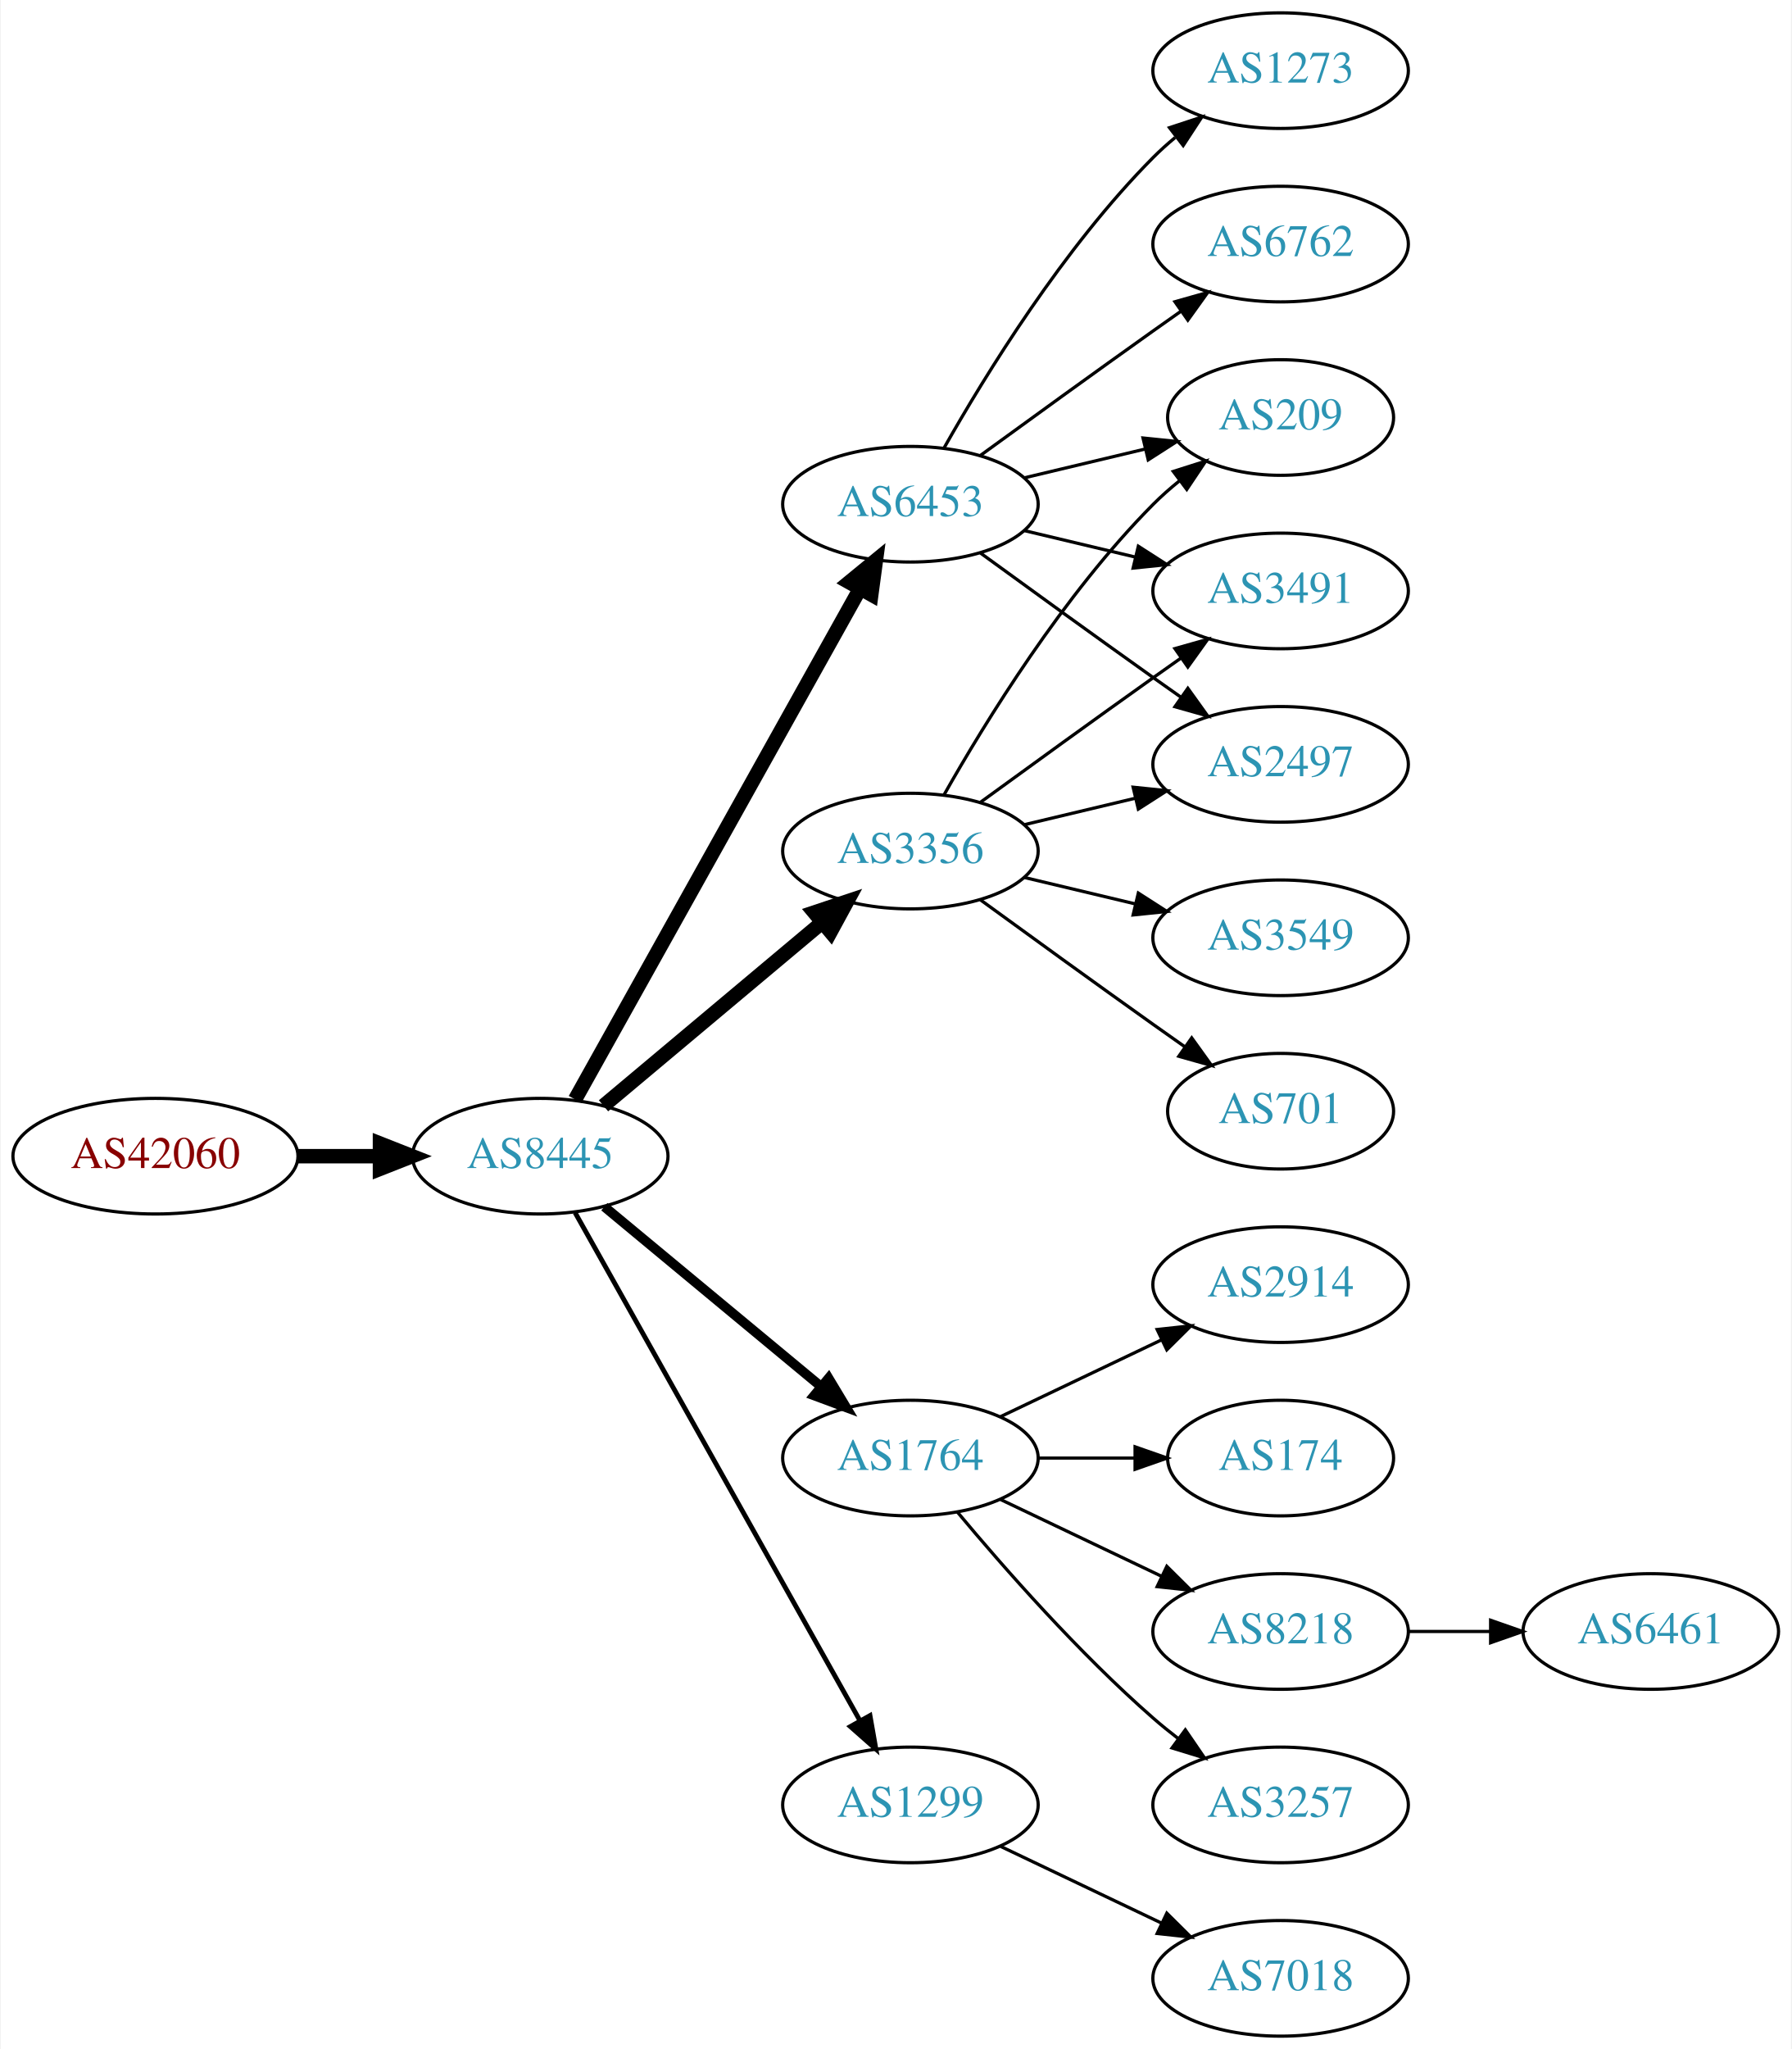
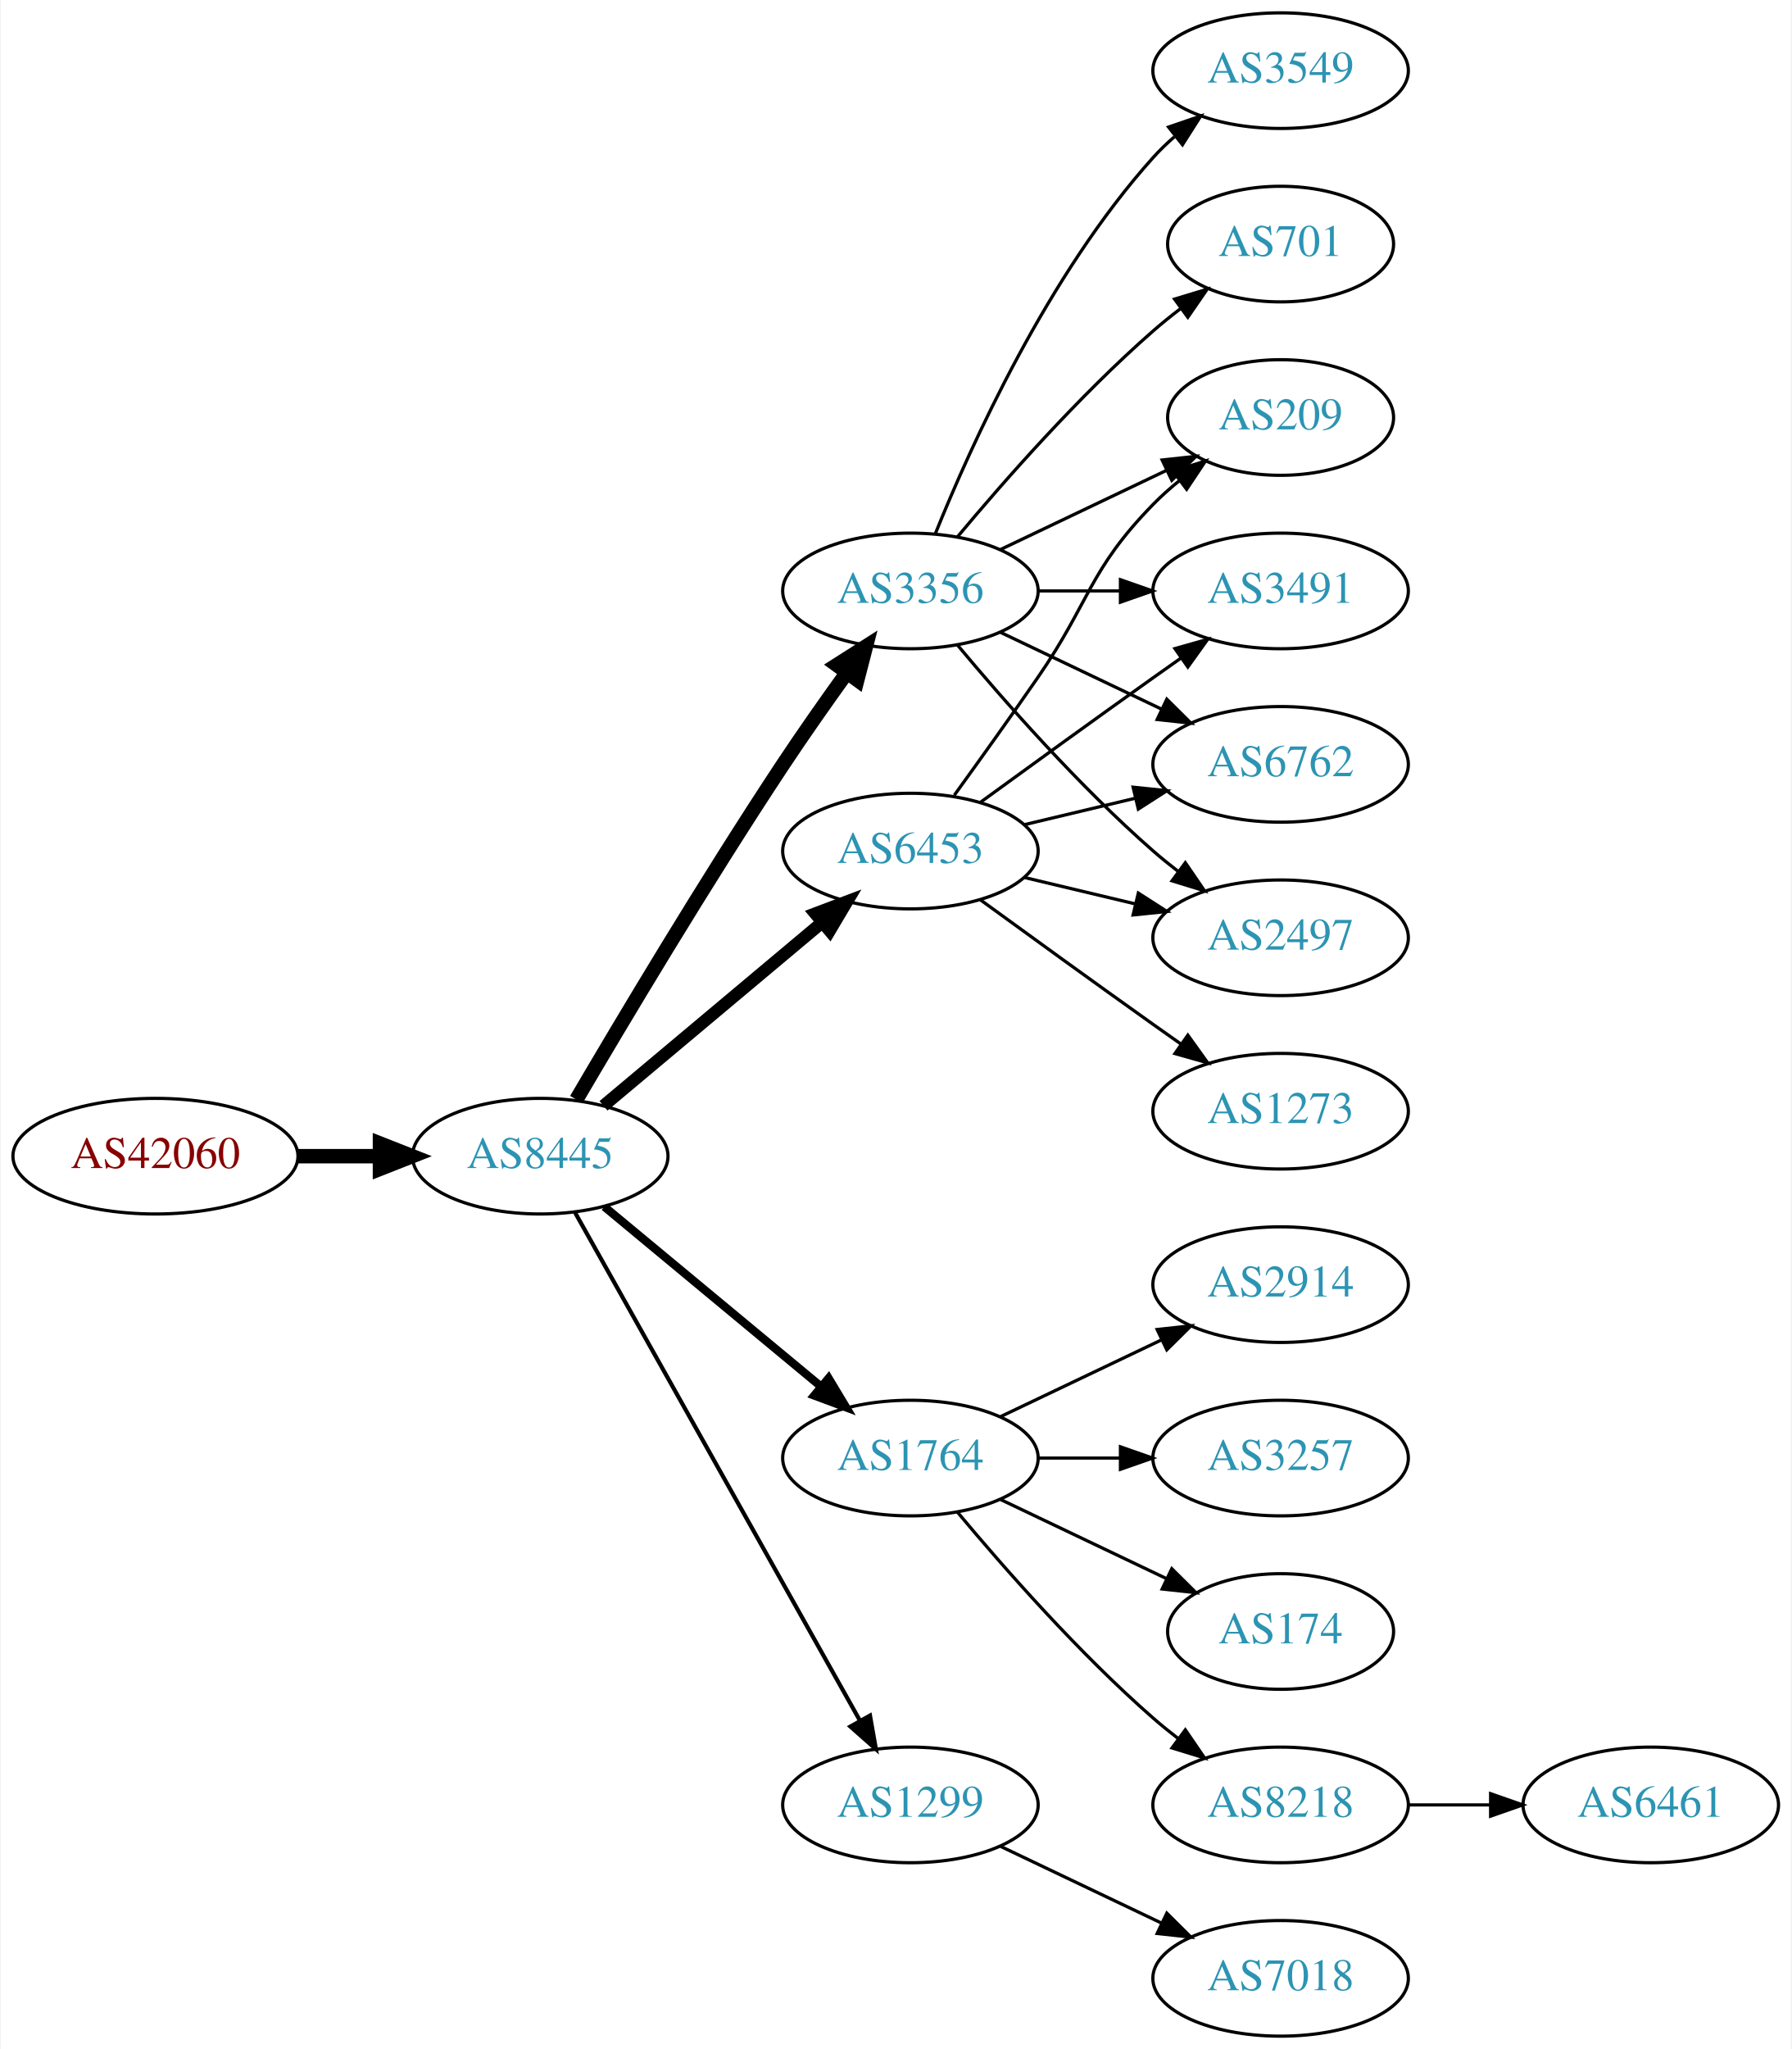
<svg xmlns="http://www.w3.org/2000/svg" xmlns:xlink="http://www.w3.org/1999/xlink" width="558pt" height="638pt" viewBox="0.00 0.00 557.56 638.00">
  <g id="graph0" class="graph" transform="scale(1 1) rotate(0) translate(4 634)">
    <polygon fill="white" stroke="none" points="-4,4 -4,-634 553.564,-634 553.564,4 -4,4" />
    <g id="node1" class="node">
      <g id="a_node1">
        <a xlink:href="/asn/42060" xlink:title="AS42060 ~ feratel media technologies AG [AT]">
          <ellipse fill="#ffffff" stroke="black" cx="44.196" cy="-274" rx="44.393" ry="18" />
          <text text-anchor="middle" x="44.196" y="-270.3" font-family="Times,serif" font-size="14.00" fill="#880000">AS42060</text>
        </a>
      </g>
    </g>
    <g id="node2" class="node">
      <g id="a_node2">
        <a xlink:href="/asn/8445" xlink:title="AS8445 ~ SALZBURG-AG-AS [AT]">
          <ellipse fill="#ffffff" stroke="black" cx="164.039" cy="-274" rx="39.794" ry="18" />
          <text text-anchor="middle" x="164.039" y="-270.3" font-family="Times,serif" font-size="14.00" fill="#2c94b3">AS8445</text>
        </a>
      </g>
    </g>
    <g id="edge1" class="edge">
      <path fill="none" stroke="black" stroke-width="4.5" d="M88.407,-274C96.72,-274 105.482,-274 113.965,-274" />
      <polygon fill="black" stroke="black" stroke-width="4.5" points="114.123,-277.938 124.123,-274 114.123,-270.063 114.123,-277.938" />
    </g>
    <g id="node3" class="node">
      <g id="a_node3">
        <a xlink:href="/asn/3356" xlink:title="AS3356 ~ Level 3 Parent, LLC [US]">
-           <ellipse fill="#ffffff" stroke="black" cx="279.332" cy="-369" rx="39.794" ry="18" />
-           <text text-anchor="middle" x="279.332" y="-365.3" font-family="Times,serif" font-size="14.00" fill="#2c94b3">AS3356</text>
+           <ellipse fill="#ffffff" stroke="black" cx="279.332" cy="-450" rx="39.794" ry="18" />
+           <text text-anchor="middle" x="279.332" y="-446.3" font-family="Times,serif" font-size="14.00" fill="#2c94b3">AS3356</text>
        </a>
      </g>
    </g>
    <g id="edge2" class="edge">
-       <path fill="none" stroke="black" stroke-width="4.5" d="M183.747,-289.687C202.278,-305.227 230.835,-329.172 251.724,-346.689" />
-       <polygon fill="black" stroke="black" stroke-width="4.5" points="249.403,-349.881 259.596,-353.289 254.463,-343.847 249.403,-349.881" />
+       <path fill="none" stroke="black" stroke-width="4.5" d="M175.28,-291.623C189.317,-315.566 215.548,-359.568 239.685,-396 245.958,-405.468 253.126,-415.646 259.571,-424.585" />
+       <polygon fill="black" stroke="black" stroke-width="4.5" points="256.413,-426.937 265.477,-432.713 262.784,-422.308 256.413,-426.937" />
    </g>
    <g id="node4" class="node">
      <g id="a_node4">
+         <a xlink:href="/asn/6453" xlink:title="AS6453 ~ TATA COMMUNICATIONS (AMERICA) INC [US]">
+           <ellipse fill="#ffffff" stroke="black" cx="279.332" cy="-369" rx="39.794" ry="18" />
+           <text text-anchor="middle" x="279.332" y="-365.3" font-family="Times,serif" font-size="14.00" fill="#2c94b3">AS6453</text>
+         </a>
+       </g>
+     </g>
+     <g id="edge3" class="edge">
+       <path fill="none" stroke="black" stroke-width="3.857" d="M183.747,-289.687C202.278,-305.227 230.835,-329.172 251.724,-346.689" />
+       <polygon fill="black" stroke="black" stroke-width="3.857" points="249.684,-349.546 259.596,-353.289 254.182,-344.182 249.684,-349.546" />
+     </g>
+     <g id="node5" class="node">
+       <g id="a_node5">
        <a xlink:href="/asn/1764" xlink:title="AS1764 ~ NEXTLAYER-AS [AT]">
          <ellipse fill="#ffffff" stroke="black" cx="279.332" cy="-180" rx="39.794" ry="18" />
          <text text-anchor="middle" x="279.332" y="-176.3" font-family="Times,serif" font-size="14.00" fill="#2c94b3">AS1764</text>
        </a>
      </g>
    </g>
-     <g id="edge3" class="edge">
-       <path fill="none" stroke="black" stroke-width="3" d="M184.001,-258.267C202.464,-242.948 230.7,-219.52 251.471,-202.287" />
-       <polygon fill="black" stroke="black" stroke-width="3" points="253.846,-204.864 259.307,-195.785 249.376,-199.477 253.846,-204.864" />
-     </g>
-     <g id="node5" class="node">
-       <g id="a_node5">
+     <g id="edge4" class="edge">
+       <path fill="none" stroke="black" stroke-width="2.571" d="M184.001,-258.267C202.464,-242.948 230.7,-219.52 251.471,-202.287" />
+       <polygon fill="black" stroke="black" stroke-width="2.571" points="253.846,-204.864 259.307,-195.785 249.376,-199.477 253.846,-204.864" />
+     </g>
+     <g id="node6" class="node">
+       <g id="a_node6">
        <a xlink:href="/asn/1299" xlink:title="AS1299 ~ Telia Carrier [EU]">
          <ellipse fill="#ffffff" stroke="black" cx="279.332" cy="-72" rx="39.794" ry="18" />
          <text text-anchor="middle" x="279.332" y="-68.3" font-family="Times,serif" font-size="14.00" fill="#2c94b3">AS1299</text>
        </a>
      </g>
    </g>
-     <g id="edge4" class="edge">
-       <path fill="none" stroke="black" stroke-width="1.5" d="M174.894,-256.427C194.864,-220.821 240.192,-140.002 263.652,-98.173" />
-       <polygon fill="black" stroke="black" stroke-width="1.5" points="266.74,-99.822 268.579,-89.388 260.635,-96.398 266.74,-99.822" />
-     </g>
-     <g id="node6" class="node">
-       <g id="a_node6">
-         <a xlink:href="/asn/6453" xlink:title="AS6453 ~ TATA COMMUNICATIONS (AMERICA) INC [US]">
-           <ellipse fill="#ffffff" stroke="black" cx="279.332" cy="-477" rx="39.794" ry="18" />
-           <text text-anchor="middle" x="279.332" y="-473.3" font-family="Times,serif" font-size="14.00" fill="#2c94b3">AS6453</text>
-         </a>
-       </g>
-     </g>
    <g id="edge5" class="edge">
-       <path fill="none" stroke="black" stroke-width="4.5" d="M174.894,-291.66C194.864,-327.442 240.192,-408.661 263.652,-450.697" />
-       <polygon fill="black" stroke="black" stroke-width="4.5" points="260.268,-452.712 268.579,-459.526 267.144,-448.875 260.268,-452.712" />
-     </g>
-     <g id="node13" class="node">
-       <g id="a_node13">
+       <path fill="none" stroke="black" stroke-width="1.286" d="M174.894,-256.427C194.864,-220.821 240.192,-140.002 263.652,-98.173" />
+       <polygon fill="black" stroke="black" stroke-width="1.286" points="266.74,-99.822 268.579,-89.388 260.635,-96.398 266.74,-99.822" />
+     </g>
+     <g id="node7" class="node">
+       <g id="a_node7">
+         <a xlink:href="/asn/3549" xlink:title="AS3549 ~ Level 3 Parent, LLC [US]">
+           <ellipse fill="#ffffff" stroke="black" cx="394.625" cy="-612" rx="39.794" ry="18" />
+           <text text-anchor="middle" x="394.625" y="-608.3" font-family="Times,serif" font-size="14.00" fill="#2c94b3">AS3549</text>
+         </a>
+       </g>
+     </g>
+     <g id="edge6" class="edge">
+       <path fill="none" stroke="black" d="M287.079,-467.787C298.13,-495.243 322.184,-548.578 354.978,-585 356.98,-587.224 359.199,-589.363 361.532,-591.397" />
+       <polygon fill="black" stroke="black" points="359.73,-594.433 369.751,-597.873 364.062,-588.935 359.73,-594.433" />
+     </g>
+     <g id="node8" class="node">
+       <g id="a_node8">
+         <a xlink:href="/asn/6762" xlink:title="AS6762 ~ TELECOM ITALIA SPARKLE S.p.A. [IT]">
+           <ellipse fill="#ffffff" stroke="black" cx="394.625" cy="-396" rx="39.794" ry="18" />
+           <text text-anchor="middle" x="394.625" y="-392.3" font-family="Times,serif" font-size="14.00" fill="#2c94b3">AS6762</text>
+         </a>
+       </g>
+     </g>
+     <g id="edge7" class="edge">
+       <path fill="none" stroke="black" d="M307.468,-437.066C322.462,-429.919 341.283,-420.948 357.506,-413.215" />
+       <polygon fill="black" stroke="black" points="359.188,-416.291 366.71,-408.829 356.177,-409.972 359.188,-416.291" />
+     </g>
+     <g id="node9" class="node">
+       <g id="a_node9">
+         <a xlink:href="/asn/2497" xlink:title="AS2497 ~ Internet Initiative Japan Inc. [JP]">
+           <ellipse fill="#ffffff" stroke="black" cx="394.625" cy="-342" rx="39.794" ry="18" />
+           <text text-anchor="middle" x="394.625" y="-338.3" font-family="Times,serif" font-size="14.00" fill="#2c94b3">AS2497</text>
+         </a>
+       </g>
+     </g>
+     <g id="edge8" class="edge">
+       <path fill="none" stroke="black" d="M293.962,-433.183C308.244,-416.071 331.791,-389.255 354.978,-369 357.444,-366.846 360.082,-364.706 362.78,-362.628" />
+       <polygon fill="black" stroke="black" points="364.953,-365.375 370.934,-356.63 360.805,-359.736 364.953,-365.375" />
+     </g>
+     <g id="node10" class="node">
+       <g id="a_node10">
+         <a xlink:href="/asn/701" xlink:title="AS701 ~ UUNET [US]">
+           <ellipse fill="#ffffff" stroke="black" cx="394.625" cy="-558" rx="35.194" ry="18" />
+           <text text-anchor="middle" x="394.625" y="-554.3" font-family="Times,serif" font-size="14.00" fill="#2c94b3">AS701</text>
+         </a>
+       </g>
+     </g>
+     <g id="edge9" class="edge">
+       <path fill="none" stroke="black" d="M293.962,-466.817C308.244,-483.929 331.791,-510.745 354.978,-531 357.648,-533.332 360.521,-535.648 363.451,-537.886" />
+       <polygon fill="black" stroke="black" points="361.602,-540.87 371.742,-543.939 365.729,-535.216 361.602,-540.87" />
+     </g>
+     <g id="node11" class="node">
+       <g id="a_node11">
        <a xlink:href="/asn/209" xlink:title="AS209 ~ CenturyLink Communications, LLC [US]">
          <ellipse fill="#ffffff" stroke="black" cx="394.625" cy="-504" rx="35.194" ry="18" />
          <text text-anchor="middle" x="394.625" y="-500.3" font-family="Times,serif" font-size="14.00" fill="#2c94b3">AS209</text>
        </a>
      </g>
    </g>
-     <g id="edge17" class="edge">
-       <path fill="none" stroke="black" d="M289.791,-386.49C302.573,-409.096 327.005,-448.886 354.978,-477 357.478,-479.513 360.239,-481.949 363.1,-484.261" />
-       <polygon fill="black" stroke="black" points="361.198,-487.21 371.297,-490.413 365.401,-481.611 361.198,-487.21" />
-     </g>
-     <g id="node15" class="node">
-       <g id="a_node15">
+     <g id="edge10" class="edge">
+       <path fill="none" stroke="black" d="M307.468,-462.934C322.9,-470.29 342.385,-479.577 358.92,-487.459" />
+       <polygon fill="black" stroke="black" points="357.729,-490.768 368.262,-491.911 360.741,-484.449 357.729,-490.768" />
+     </g>
+     <g id="node12" class="node">
+       <g id="a_node12">
        <a xlink:href="/asn/3491" xlink:title="AS3491 ~ PCCW Global, Inc. [US]">
          <ellipse fill="#ffffff" stroke="black" cx="394.625" cy="-450" rx="39.794" ry="18" />
          <text text-anchor="middle" x="394.625" y="-446.3" font-family="Times,serif" font-size="14.00" fill="#2c94b3">AS3491</text>
        </a>
      </g>
    </g>
-     <g id="edge16" class="edge">
-       <path fill="none" stroke="black" d="M301.18,-384.222C316.114,-395.091 336.727,-410.025 354.978,-423 357.799,-425.005 360.742,-427.085 363.69,-429.159" />
-       <polygon fill="black" stroke="black" points="361.717,-432.05 371.914,-434.926 365.736,-426.319 361.717,-432.05" />
-     </g>
-     <g id="node16" class="node">
-       <g id="a_node16">
-         <a xlink:href="/asn/2497" xlink:title="AS2497 ~ Internet Initiative Japan Inc. [JP]">
-           <ellipse fill="#ffffff" stroke="black" cx="394.625" cy="-396" rx="39.794" ry="18" />
-           <text text-anchor="middle" x="394.625" y="-392.3" font-family="Times,serif" font-size="14.00" fill="#2c94b3">AS2497</text>
-         </a>
-       </g>
+     <g id="edge11" class="edge">
+       <path fill="none" stroke="black" d="M319.004,-450C327.207,-450 335.971,-450 344.503,-450" />
+       <polygon fill="black" stroke="black" points="344.742,-453.5 354.742,-450 344.742,-446.5 344.742,-453.5" />
    </g>
    <g id="edge18" class="edge">
      <path fill="none" stroke="black" d="M314.939,-377.248C325.81,-379.838 337.964,-382.735 349.407,-385.462" />
      <polygon fill="black" stroke="black" points="348.69,-388.889 359.229,-387.803 350.313,-382.08 348.69,-388.889" />
    </g>
-     <g id="node17" class="node">
-       <g id="a_node17">
-         <a xlink:href="/asn/3549" xlink:title="AS3549 ~ Level 3 Parent, LLC [US]">
-           <ellipse fill="#ffffff" stroke="black" cx="394.625" cy="-342" rx="39.794" ry="18" />
-           <text text-anchor="middle" x="394.625" y="-338.3" font-family="Times,serif" font-size="14.00" fill="#2c94b3">AS3549</text>
-         </a>
-       </g>
-     </g>
-     <g id="edge19" class="edge">
+     <g id="edge17" class="edge">
      <path fill="none" stroke="black" d="M314.939,-360.752C325.81,-358.162 337.964,-355.265 349.407,-352.538" />
      <polygon fill="black" stroke="black" points="350.313,-355.92 359.229,-350.197 348.69,-349.111 350.313,-355.92" />
    </g>
+     <g id="edge19" class="edge">
+       <path fill="none" stroke="black" d="M293.011,-386.406C300.626,-396.937 310.459,-410.67 318.978,-423 335.374,-446.731 334.806,-456.383 354.978,-477 357.457,-479.534 360.204,-481.983 363.056,-484.304" />
+       <polygon fill="black" stroke="black" points="361.148,-487.248 371.242,-490.468 365.359,-481.657 361.148,-487.248" />
+     </g>
+     <g id="edge20" class="edge">
+       <path fill="none" stroke="black" d="M301.18,-384.222C316.114,-395.091 336.727,-410.025 354.978,-423 357.799,-425.005 360.742,-427.085 363.69,-429.159" />
+       <polygon fill="black" stroke="black" points="361.717,-432.05 371.914,-434.926 365.736,-426.319 361.717,-432.05" />
+     </g>
    <g id="node18" class="node">
      <g id="a_node18">
-         <a xlink:href="/asn/701" xlink:title="AS701 ~ UUNET [US]">
-           <ellipse fill="#ffffff" stroke="black" cx="394.625" cy="-288" rx="35.194" ry="18" />
-           <text text-anchor="middle" x="394.625" y="-284.3" font-family="Times,serif" font-size="14.00" fill="#2c94b3">AS701</text>
-         </a>
-       </g>
-     </g>
-     <g id="edge20" class="edge">
-       <path fill="none" stroke="black" d="M301.18,-353.778C316.114,-342.909 336.727,-327.975 354.978,-315 358.188,-312.718 361.557,-310.339 364.912,-307.982" />
-       <polygon fill="black" stroke="black" points="366.94,-310.834 373.123,-302.23 362.924,-305.101 366.94,-310.834" />
-     </g>
-     <g id="node7" class="node">
-       <g id="a_node7">
+         <a xlink:href="/asn/1273" xlink:title="AS1273 ~ Vodafone Group PLC [EU]">
+           <ellipse fill="#ffffff" stroke="black" cx="394.625" cy="-288" rx="39.794" ry="18" />
+           <text text-anchor="middle" x="394.625" y="-284.3" font-family="Times,serif" font-size="14.00" fill="#2c94b3">AS1273</text>
+         </a>
+       </g>
+     </g>
+     <g id="edge21" class="edge">
+       <path fill="none" stroke="black" d="M301.18,-353.778C316.114,-342.909 336.727,-327.975 354.978,-315 357.799,-312.995 360.742,-310.915 363.69,-308.841" />
+       <polygon fill="black" stroke="black" points="365.736,-311.681 371.914,-303.074 361.717,-305.95 365.736,-311.681" />
+     </g>
+     <g id="node13" class="node">
+       <g id="a_node13">
        <a xlink:href="/asn/2914" xlink:title="AS2914 ~ NTT America, Inc. [US]">
          <ellipse fill="#ffffff" stroke="black" cx="394.625" cy="-234" rx="39.794" ry="18" />
          <text text-anchor="middle" x="394.625" y="-230.3" font-family="Times,serif" font-size="14.00" fill="#2c94b3">AS2914</text>
        </a>
      </g>
    </g>
-     <g id="edge6" class="edge">
+     <g id="edge12" class="edge">
      <path fill="none" stroke="black" d="M307.468,-192.934C322.462,-200.081 341.283,-209.052 357.506,-216.785" />
      <polygon fill="black" stroke="black" points="356.177,-220.028 366.71,-221.171 359.188,-213.709 356.177,-220.028" />
    </g>
-     <g id="node8" class="node">
-       <g id="a_node8">
+     <g id="node14" class="node">
+       <g id="a_node14">
+         <a xlink:href="/asn/3257" xlink:title="AS3257 ~ GTT [DE]">
+           <ellipse fill="#ffffff" stroke="black" cx="394.625" cy="-180" rx="39.794" ry="18" />
+           <text text-anchor="middle" x="394.625" y="-176.3" font-family="Times,serif" font-size="14.00" fill="#2c94b3">AS3257</text>
+         </a>
+       </g>
+     </g>
+     <g id="edge13" class="edge">
+       <path fill="none" stroke="black" d="M319.004,-180C327.207,-180 335.971,-180 344.503,-180" />
+       <polygon fill="black" stroke="black" points="344.742,-183.5 354.742,-180 344.742,-176.5 344.742,-183.5" />
+     </g>
+     <g id="node15" class="node">
+       <g id="a_node15">
        <a xlink:href="/asn/174" xlink:title="AS174 ~ Cogent Communications [US]">
-           <ellipse fill="#ffffff" stroke="black" cx="394.625" cy="-180" rx="35.194" ry="18" />
-           <text text-anchor="middle" x="394.625" y="-176.3" font-family="Times,serif" font-size="14.00" fill="#2c94b3">AS174</text>
-         </a>
-       </g>
-     </g>
-     <g id="edge7" class="edge">
-       <path fill="none" stroke="black" d="M319.004,-180C328.709,-180 339.2,-180 349.163,-180" />
-       <polygon fill="black" stroke="black" points="349.299,-183.5 359.299,-180 349.299,-176.5 349.299,-183.5" />
-     </g>
-     <g id="node9" class="node">
-       <g id="a_node9">
+           <ellipse fill="#ffffff" stroke="black" cx="394.625" cy="-126" rx="35.194" ry="18" />
+           <text text-anchor="middle" x="394.625" y="-122.3" font-family="Times,serif" font-size="14.00" fill="#2c94b3">AS174</text>
+         </a>
+       </g>
+     </g>
+     <g id="edge14" class="edge">
+       <path fill="none" stroke="black" d="M307.468,-167.066C322.9,-159.71 342.385,-150.423 358.92,-142.541" />
+       <polygon fill="black" stroke="black" points="360.741,-145.551 368.262,-138.089 357.729,-139.232 360.741,-145.551" />
+     </g>
+     <g id="node16" class="node">
+       <g id="a_node16">
        <a xlink:href="/asn/8218" xlink:title="AS8218 ~ legacy Neotelecoms [FR]">
-           <ellipse fill="#ffffff" stroke="black" cx="394.625" cy="-126" rx="39.794" ry="18" />
-           <text text-anchor="middle" x="394.625" y="-122.3" font-family="Times,serif" font-size="14.00" fill="#2c94b3">AS8218</text>
-         </a>
-       </g>
-     </g>
-     <g id="edge8" class="edge">
-       <path fill="none" stroke="black" d="M307.468,-167.066C322.462,-159.919 341.283,-150.948 357.506,-143.215" />
-       <polygon fill="black" stroke="black" points="359.188,-146.291 366.71,-138.829 356.177,-139.972 359.188,-146.291" />
-     </g>
-     <g id="node10" class="node">
-       <g id="a_node10">
-         <a xlink:href="/asn/3257" xlink:title="AS3257 ~ GTT [DE]">
          <ellipse fill="#ffffff" stroke="black" cx="394.625" cy="-72" rx="39.794" ry="18" />
-           <text text-anchor="middle" x="394.625" y="-68.3" font-family="Times,serif" font-size="14.00" fill="#2c94b3">AS3257</text>
-         </a>
-       </g>
-     </g>
-     <g id="edge9" class="edge">
+           <text text-anchor="middle" x="394.625" y="-68.3" font-family="Times,serif" font-size="14.00" fill="#2c94b3">AS8218</text>
+         </a>
+       </g>
+     </g>
+     <g id="edge15" class="edge">
      <path fill="none" stroke="black" d="M293.962,-163.183C308.244,-146.071 331.791,-119.255 354.978,-99 357.444,-96.846 360.082,-94.706 362.78,-92.628" />
      <polygon fill="black" stroke="black" points="364.953,-95.375 370.934,-86.63 360.805,-89.736 364.953,-95.375" />
    </g>
-     <g id="node11" class="node">
-       <g id="a_node11">
+     <g id="node17" class="node">
+       <g id="a_node17">
        <a xlink:href="/asn/7018" xlink:title="AS7018 ~ AT&amp;T Services, Inc. [US]">
          <ellipse fill="#ffffff" stroke="black" cx="394.625" cy="-18" rx="39.794" ry="18" />
          <text text-anchor="middle" x="394.625" y="-14.3" font-family="Times,serif" font-size="14.00" fill="#2c94b3">AS7018</text>
        </a>
      </g>
    </g>
-     <g id="edge10" class="edge">
+     <g id="edge16" class="edge">
      <path fill="none" stroke="black" d="M307.468,-59.066C322.462,-51.919 341.283,-42.948 357.506,-35.215" />
      <polygon fill="black" stroke="black" points="359.188,-38.291 366.71,-30.829 356.177,-31.972 359.188,-38.291" />
-     </g>
-     <g id="node12" class="node">
-       <g id="a_node12">
-         <a xlink:href="/asn/1273" xlink:title="AS1273 ~ Vodafone Group PLC [EU]">
-           <ellipse fill="#ffffff" stroke="black" cx="394.625" cy="-612" rx="39.794" ry="18" />
-           <text text-anchor="middle" x="394.625" y="-608.3" font-family="Times,serif" font-size="14.00" fill="#2c94b3">AS1273</text>
-         </a>
-       </g>
-     </g>
-     <g id="edge11" class="edge">
-       <path fill="none" stroke="black" d="M289.791,-494.49C302.573,-517.096 327.005,-556.886 354.978,-585 357.089,-587.121 359.385,-589.188 361.77,-591.171" />
-       <polygon fill="black" stroke="black" points="360.023,-594.242 370.086,-597.556 364.286,-588.69 360.023,-594.242" />
-     </g>
-     <g id="edge12" class="edge">
-       <path fill="none" stroke="black" d="M314.939,-485.248C326.733,-488.058 340.038,-491.229 352.306,-494.153" />
-       <polygon fill="black" stroke="black" points="351.772,-497.624 362.311,-496.537 353.394,-490.814 351.772,-497.624" />
-     </g>
-     <g id="node14" class="node">
-       <g id="a_node14">
-         <a xlink:href="/asn/6762" xlink:title="AS6762 ~ TELECOM ITALIA SPARKLE S.p.A. [IT]">
-           <ellipse fill="#ffffff" stroke="black" cx="394.625" cy="-558" rx="39.794" ry="18" />
-           <text text-anchor="middle" x="394.625" y="-554.3" font-family="Times,serif" font-size="14.00" fill="#2c94b3">AS6762</text>
-         </a>
-       </g>
-     </g>
-     <g id="edge13" class="edge">
-       <path fill="none" stroke="black" d="M301.18,-492.222C316.114,-503.091 336.727,-518.025 354.978,-531 357.799,-533.005 360.742,-535.085 363.69,-537.159" />
-       <polygon fill="black" stroke="black" points="361.717,-540.05 371.914,-542.926 365.736,-534.319 361.717,-540.05" />
-     </g>
-     <g id="edge14" class="edge">
-       <path fill="none" stroke="black" d="M314.939,-468.752C325.81,-466.162 337.964,-463.265 349.407,-460.538" />
-       <polygon fill="black" stroke="black" points="350.313,-463.92 359.229,-458.197 348.69,-457.111 350.313,-463.92" />
-     </g>
-     <g id="edge15" class="edge">
-       <path fill="none" stroke="black" d="M301.18,-461.778C316.114,-450.909 336.727,-435.975 354.978,-423 357.799,-420.995 360.742,-418.915 363.69,-416.841" />
-       <polygon fill="black" stroke="black" points="365.736,-419.681 371.914,-411.074 361.717,-413.95 365.736,-419.681" />
    </g>
    <g id="node19" class="node">
      <g id="a_node19">
        <a xlink:href="/asn/6461" xlink:title="AS6461 ~ Zayo Bandwidth [US]">
-           <ellipse fill="#ffffff" stroke="black" cx="509.918" cy="-126" rx="39.794" ry="18" />
-           <text text-anchor="middle" x="509.918" y="-122.3" font-family="Times,serif" font-size="14.00" fill="#2c94b3">AS6461</text>
-         </a>
-       </g>
-     </g>
-     <g id="edge21" class="edge">
-       <path fill="none" stroke="black" d="M434.297,-126C442.5,-126 451.264,-126 459.796,-126" />
-       <polygon fill="black" stroke="black" points="460.035,-129.5 470.035,-126 460.035,-122.5 460.035,-129.5" />
+           <ellipse fill="#ffffff" stroke="black" cx="509.918" cy="-72" rx="39.794" ry="18" />
+           <text text-anchor="middle" x="509.918" y="-68.3" font-family="Times,serif" font-size="14.00" fill="#2c94b3">AS6461</text>
+         </a>
+       </g>
+     </g>
+     <g id="edge22" class="edge">
+       <path fill="none" stroke="black" d="M434.297,-72C442.5,-72 451.264,-72 459.796,-72" />
+       <polygon fill="black" stroke="black" points="460.035,-75.5 470.035,-72 460.035,-68.5 460.035,-75.5" />
    </g>
  </g>
</svg>
